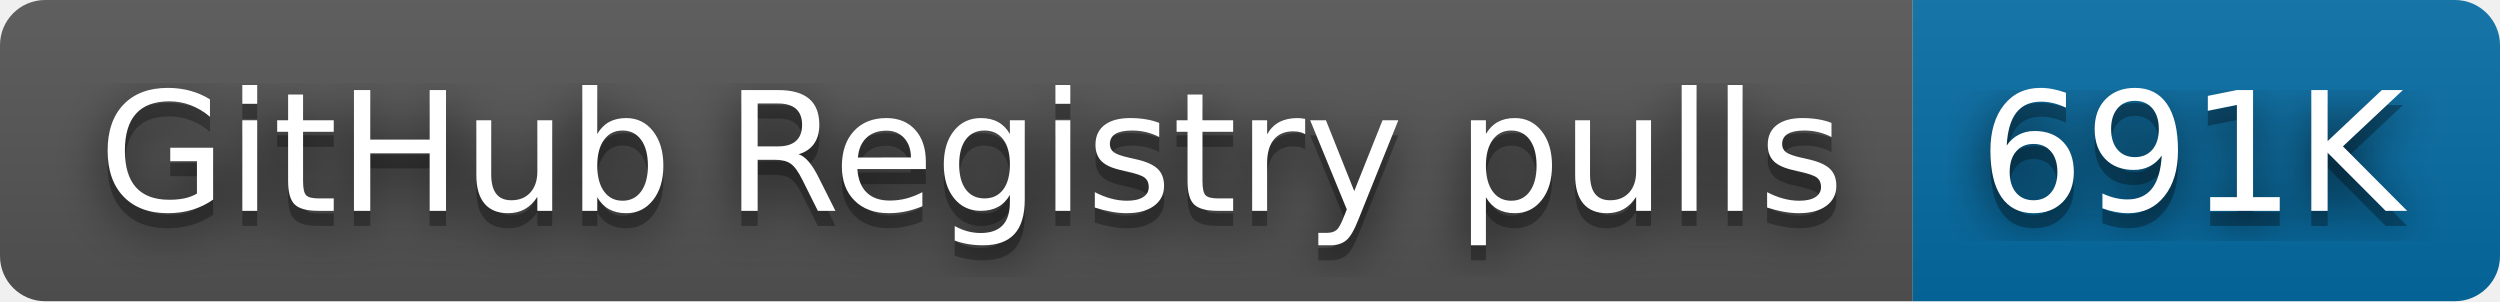
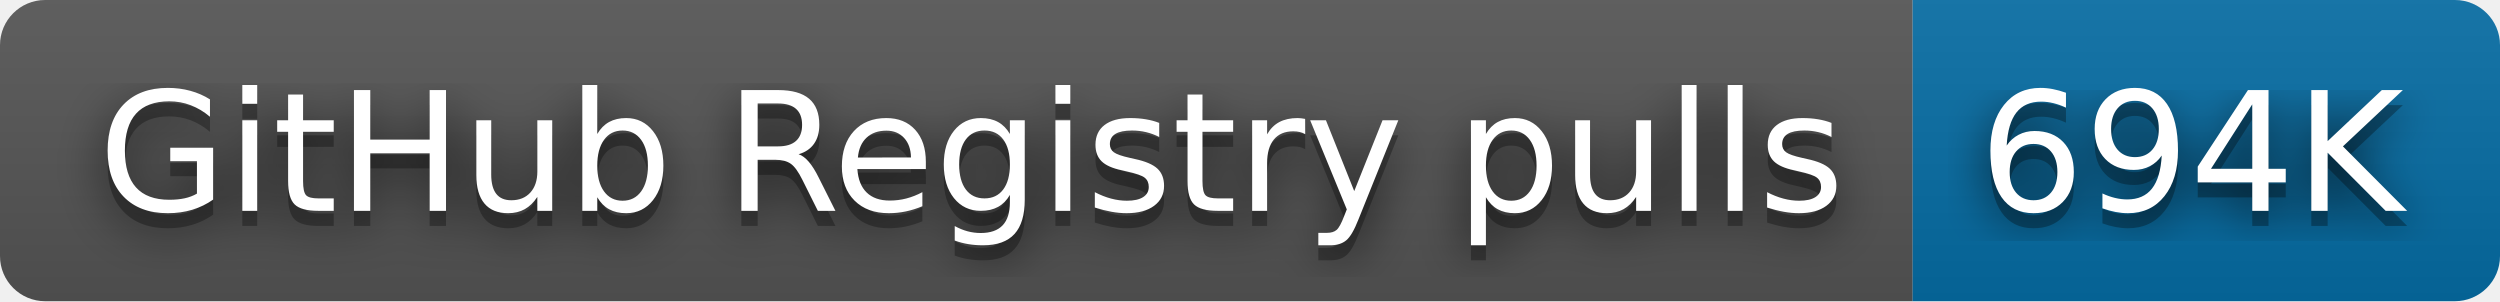
- <svg xmlns="http://www.w3.org/2000/svg" width="166" height="20" role="img" aria-label="GitHub Registry pulls: 691K">
+ <svg xmlns="http://www.w3.org/2000/svg" width="166" height="20" role="img" aria-label="GitHub Registry pulls: 694K">
  <filter id="blur">
    <feGaussianBlur stdDeviation="16" />
  </filter>
  <linearGradient id="s" x2="0" y2="100%">
    <stop offset="0" stop-color="#bbb" stop-opacity=".1" />
    <stop offset="1" stop-opacity=".1" />
  </linearGradient>
  <clipPath id="r">
    <rect width="166" height="20" rx="3" />
  </clipPath>
  <g clip-path="url(#r)">
    <rect width="127" height="20" fill="#555" />
    <rect x="127" width="39" height="20" fill="#066da5" />
    <rect width="166" height="20" fill="url(#s)" />
  </g>
  <g fill="#fff" text-anchor="middle" font-family="Verdana,Geneva,DejaVu Sans,sans-serif" text-rendering="geometricPrecision" font-size="110">
    <g transform="scale(.1)">
      <g aria-hidden="true" fill="#010101">
        <text x="645" y="150" fill-opacity=".8" filter="url(#blur)" textLength="1170">GitHub Registry pulls</text>
        <text x="645" y="150" fill-opacity=".3" textLength="1170">GitHub Registry pulls</text>
      </g>
      <text x="645" y="140" textLength="1170">GitHub Registry pulls</text>
    </g>
    <g transform="scale(.1)">
      <g aria-hidden="true" fill="#010101">
-         <text x="1455" y="150" fill-opacity=".8" filter="url(#blur)" textLength="290">691K</text>
-         <text x="1455" y="150" fill-opacity=".3" textLength="290">691K</text>
+         <text x="1455" y="150" fill-opacity=".8" filter="url(#blur)" textLength="290">694K</text>
+         <text x="1455" y="150" fill-opacity=".3" textLength="290">694K</text>
      </g>
-       <text x="1455" y="140" textLength="290">691K</text>
+       <text x="1455" y="140" textLength="290">694K</text>
    </g>
  </g>
</svg>
